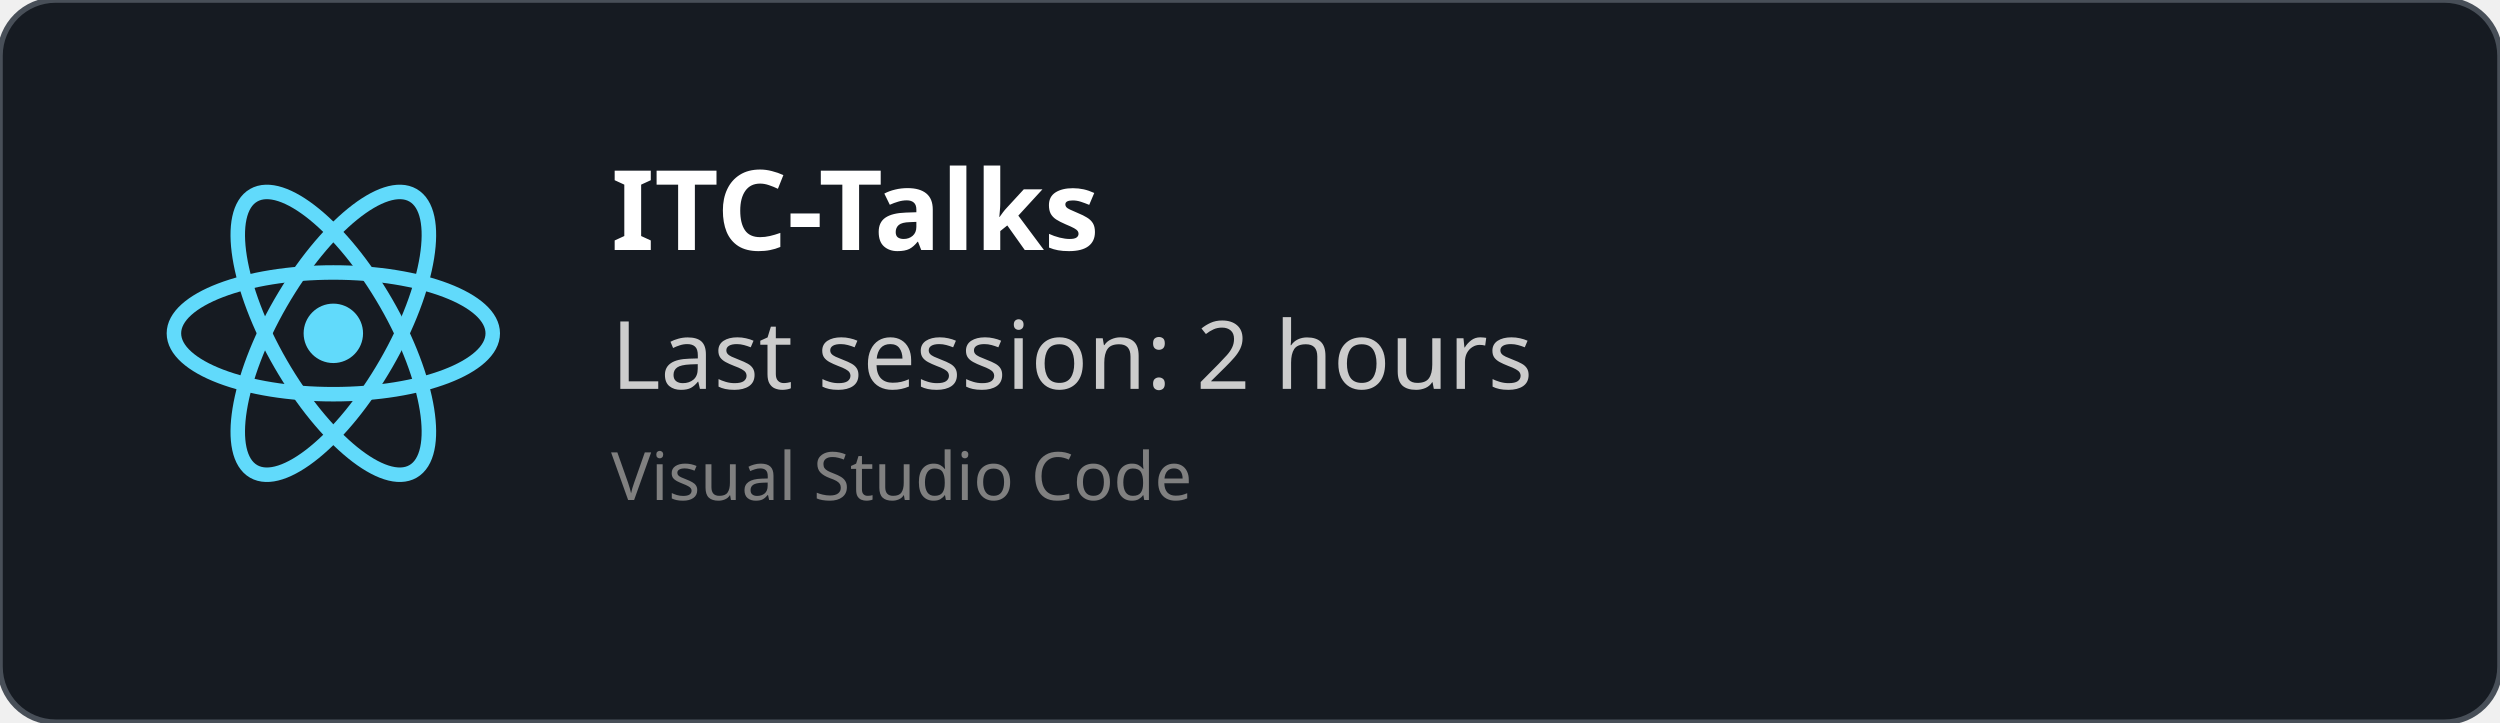
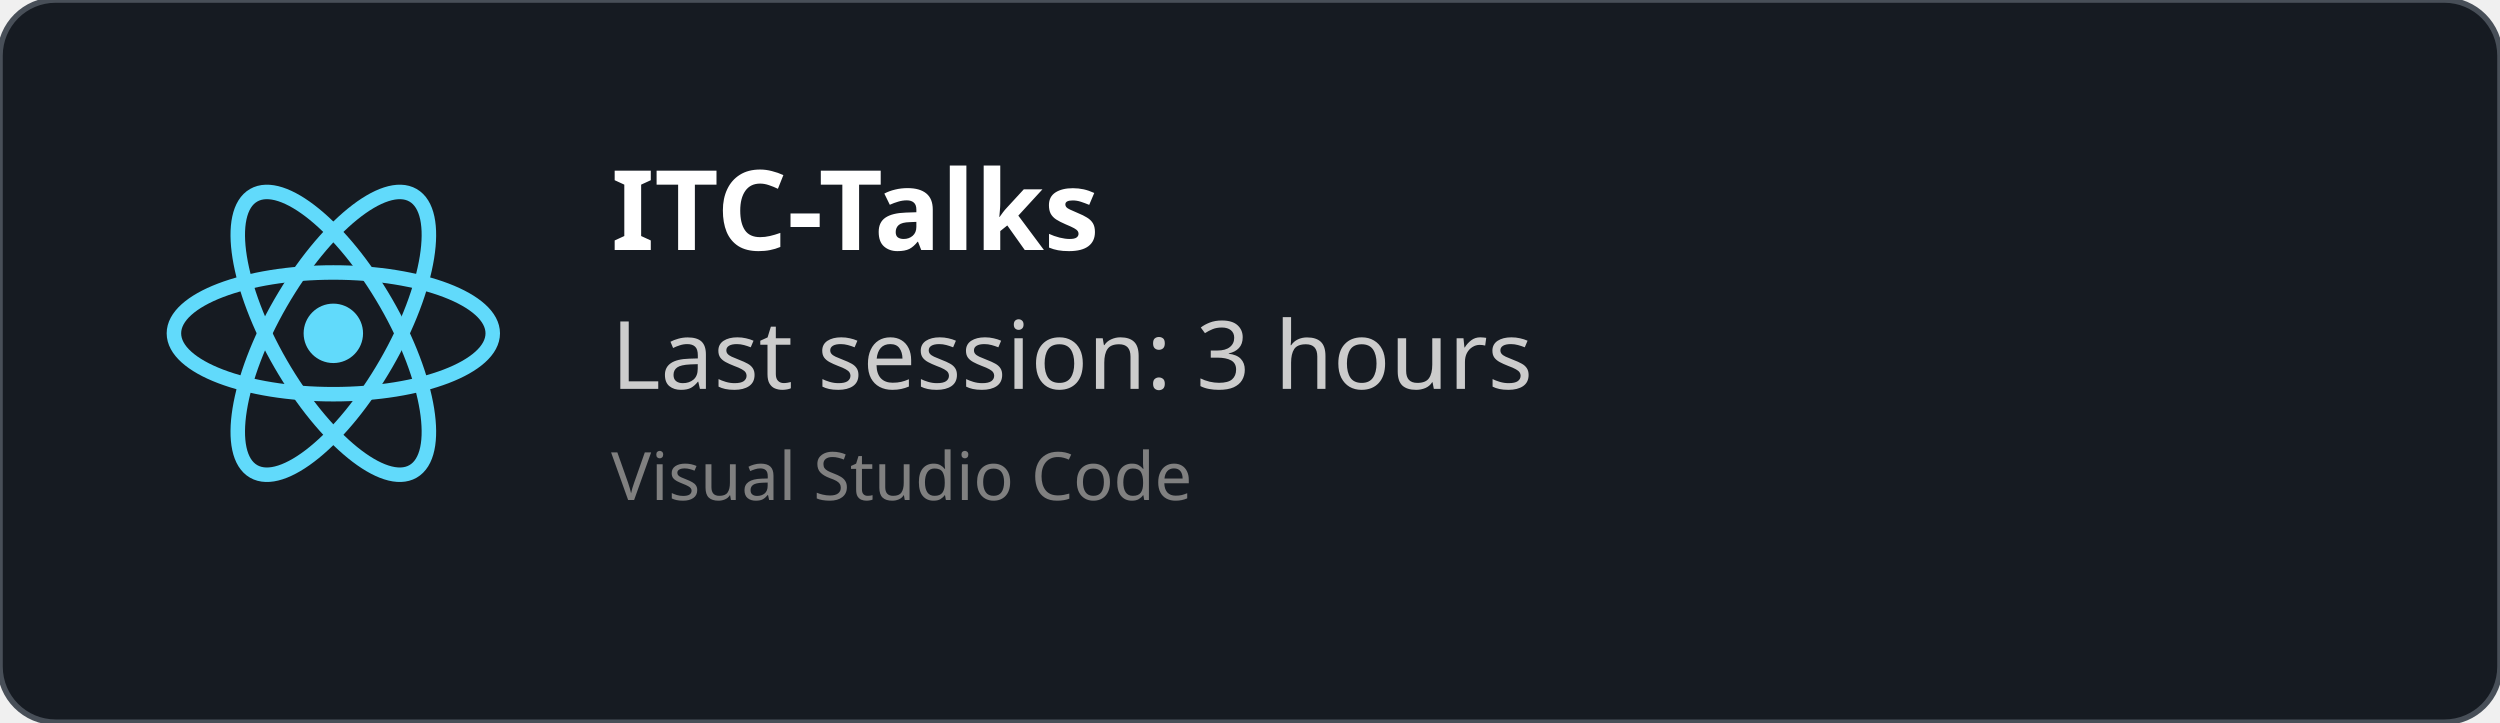
<svg xmlns="http://www.w3.org/2000/svg" width="450" height="130" viewBox="0 0 450 130" fill="none" role="img">
  <style>
    *{
        font-family: 'Segoe UI', Ubuntu, monospace
    }
    </style>
  <defs>
    <clipPath id="horizontalClip" x="20" y="20" width="500" height="200">
      <rect x="90" y="20" width="300" height="50" />
    </clipPath>
  </defs>
  <rect width="450" height="130" fill="rgba(22,27,34)" stroke="#484f58" stroke-width="1" fill-opacity="1" stroke-opacity="1" x="0" y="0" rx="10px" ry="10px">
    </rect>
  <svg height="60" width="60" x="30" y="30" viewBox="-11.5 -10.232 23 20.463">
    <circle cx="0" cy="0" r="2.05" fill="#61dafb" />
    <g stroke="#61dafb" stroke-width="1" fill="none">
      <ellipse rx="11" ry="4.2" />
      <ellipse rx="11" ry="4.2" transform="rotate(60)" />
      <ellipse rx="11" ry="4.2" transform="rotate(120)" />
    </g>
  </svg>
  <text x="110" y="45" font-size="20" clip-path="url(#horizontalClip)" font-weight="bold" font-family="Ubuntu" fill="white">
    ITC-Talks
    </text>
  <text x="110" y="70" font-size="17px" font-family="Ubuntu" fill="#ccc">
-     Last session: 2 hours
+     Last session: 3 hours
    </text>
  <text x="110" y="90" font-size="12px" font-family="Ubuntu" fill="grey">
    Visual Studio Code
    </text>
</svg>
